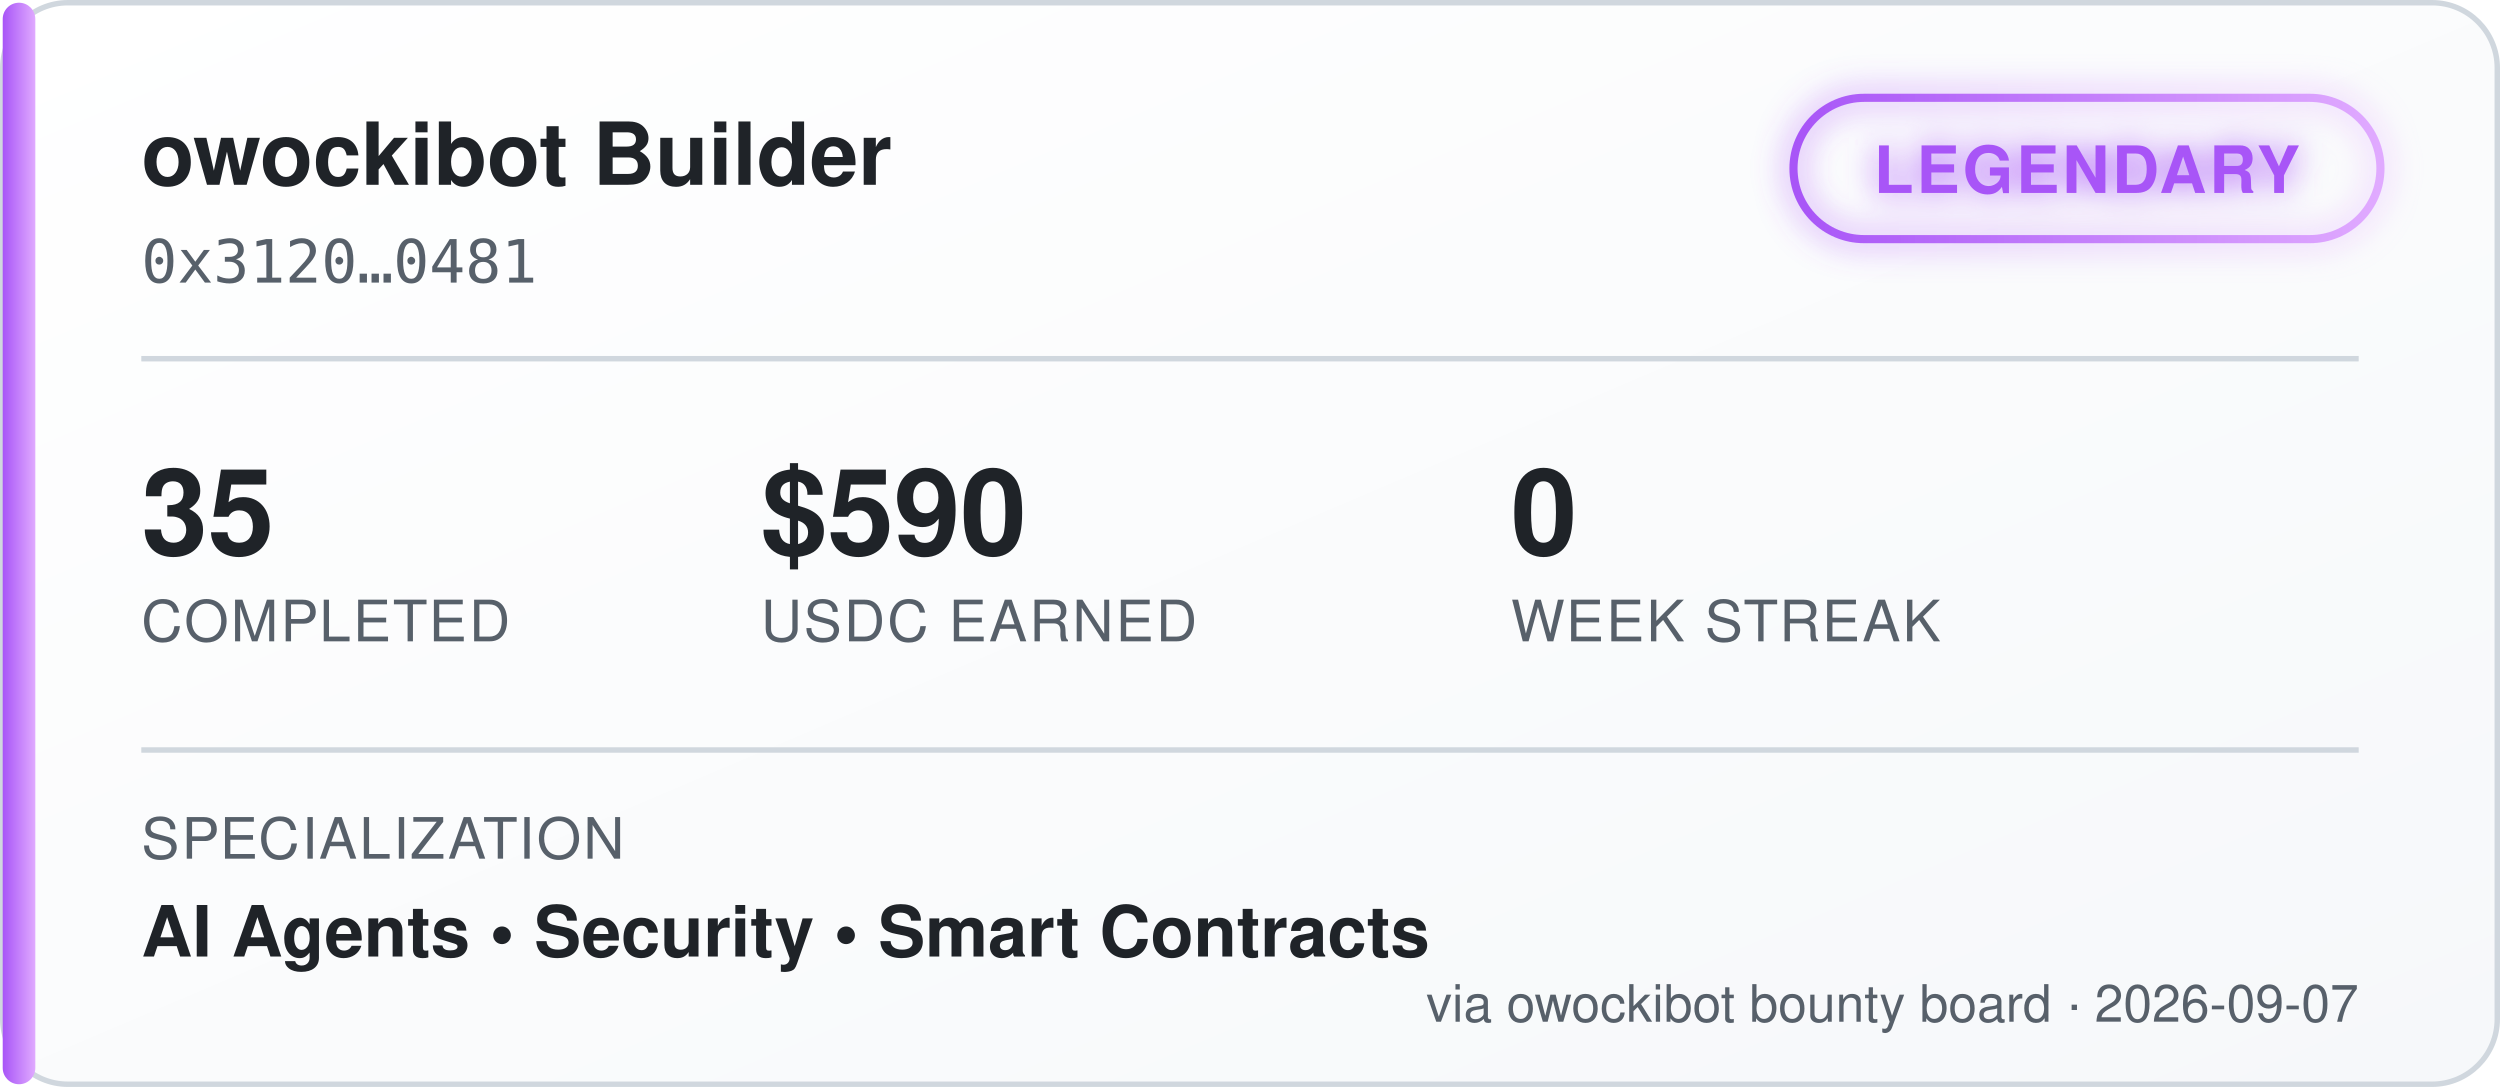
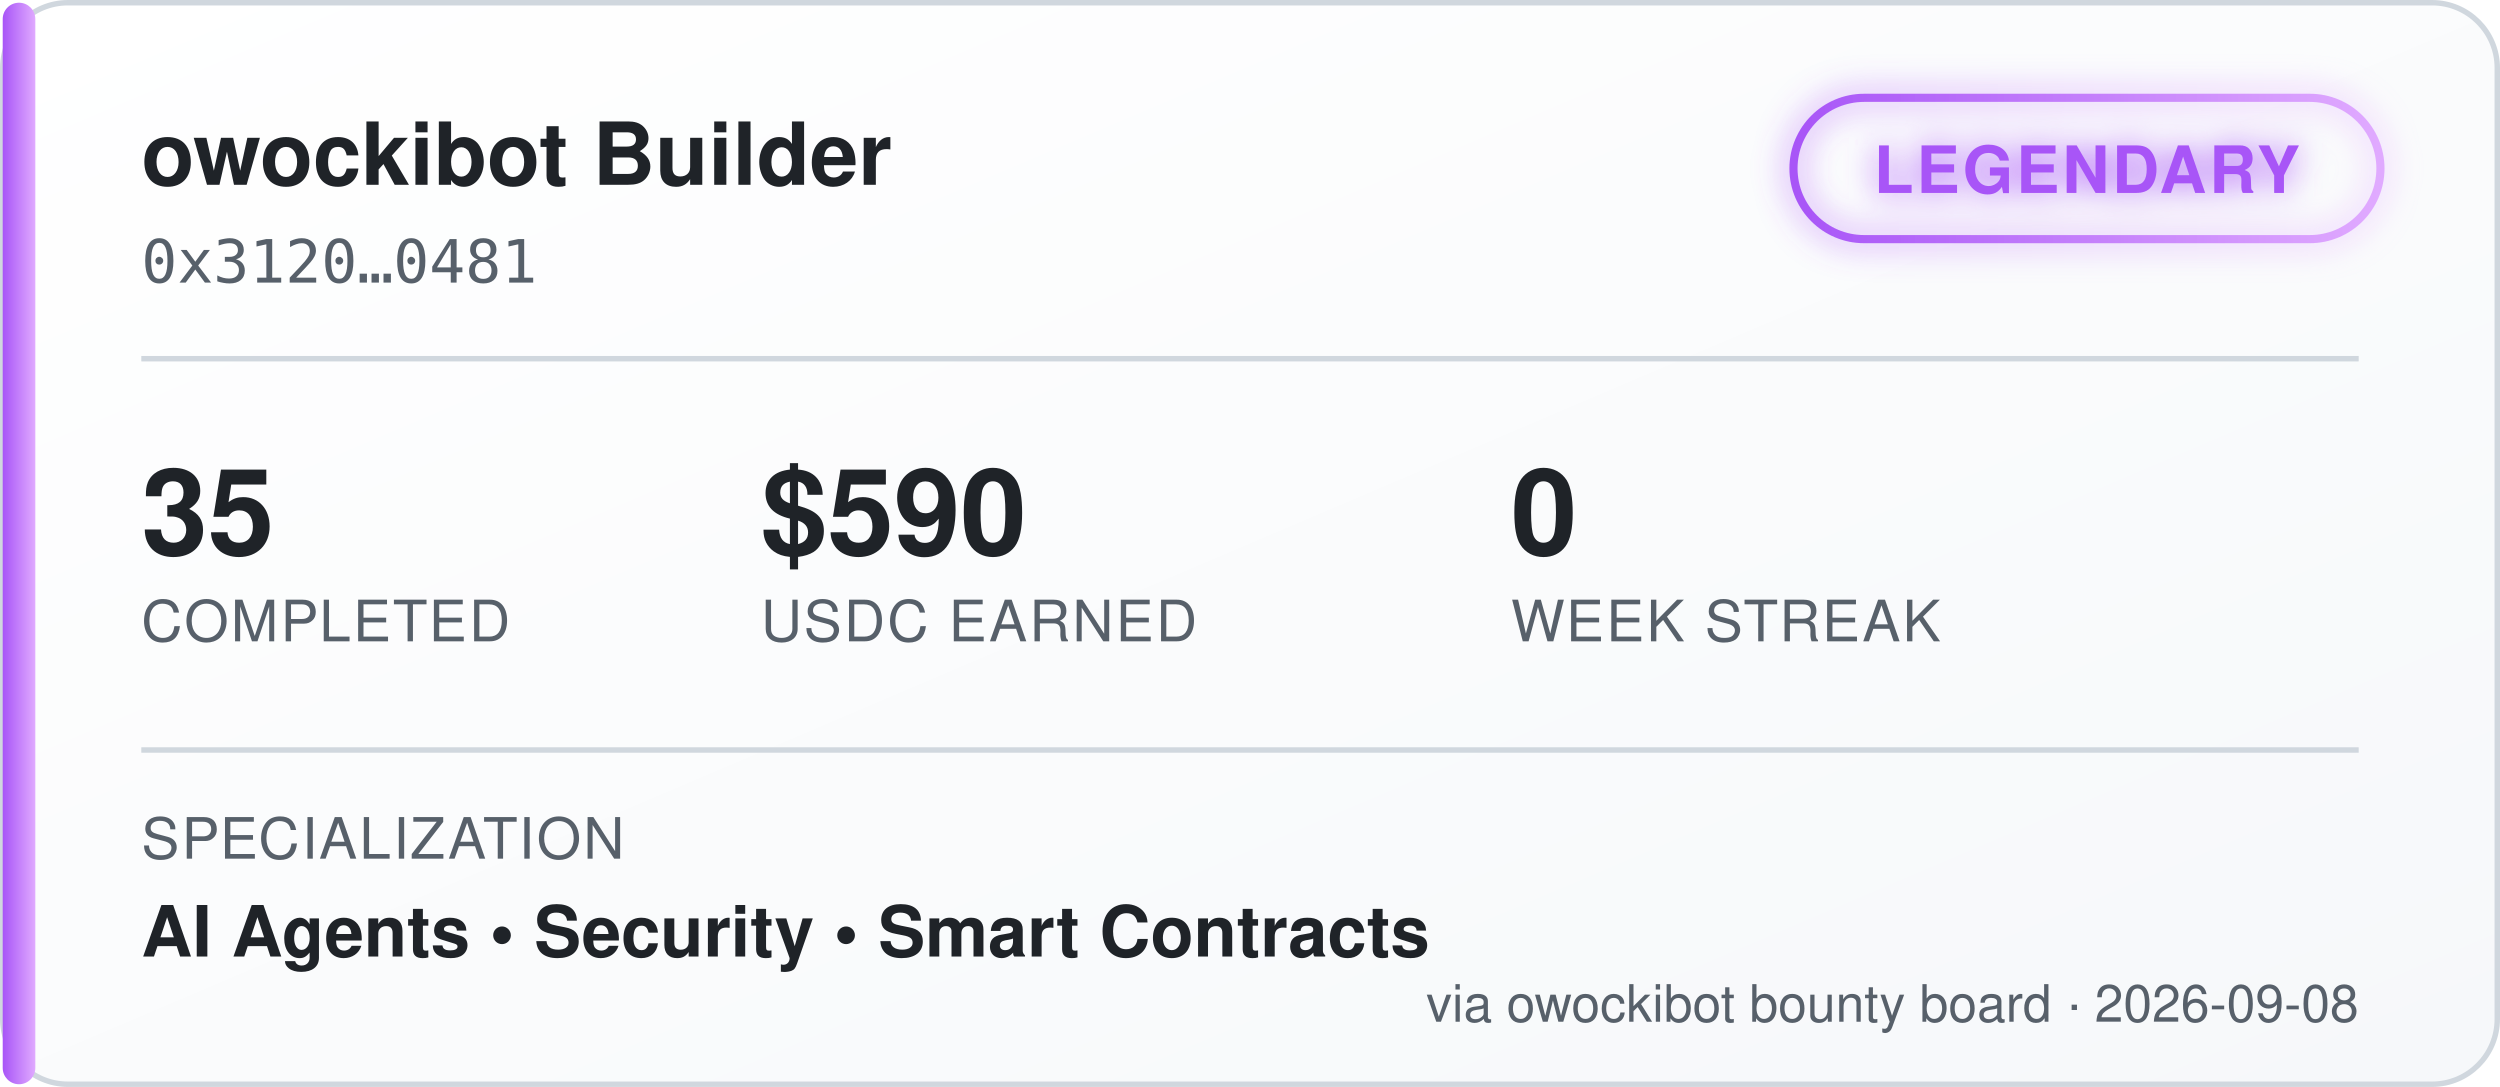
<svg xmlns="http://www.w3.org/2000/svg" width="460" height="200" viewBox="0 0 460 200" font-family="'Segoe UI', Helvetica, Arial, sans-serif">
  <defs>
    <linearGradient id="bgGrad" x1="0" y1="0" x2="1" y2="1">
      <stop offset="0%" stop-color="#ffffff" />
      <stop offset="100%" stop-color="#f6f8fa" />
    </linearGradient>
    <linearGradient id="tierGrad" x1="0" y1="0" x2="1" y2="0">
      <stop offset="0%" stop-color="#a855f7" />
      <stop offset="100%" stop-color="#e0aaff" />
    </linearGradient>
    <filter id="glow" x="-50%" y="-50%" width="200%" height="200%">
      <feGaussianBlur stdDeviation="3" result="blur" />
      <feMerge>
        <feMergeNode in="blur" />
        <feMergeNode in="SourceGraphic" />
      </feMerge>
    </filter>
  </defs>
  <rect x="0.5" y="0.5" width="459" height="199" rx="12" fill="url(#bgGrad)" stroke="#d0d7de" />
  <rect x="0.5" y="0.5" width="6" height="199" rx="3" fill="url(#tierGrad)" />
  <text x="26" y="34" fill="#1f2328" font-size="16" font-weight="700">owockibot Builder</text>
  <text x="26" y="52" fill="#57606a" font-size="11" font-family="monospace">0x3120…0481</text>
  <g transform="translate(330, 18)" filter="url(#glow)">
    <rect x="0" y="0" width="108" height="26" rx="13" fill="none" stroke="url(#tierGrad)" stroke-width="1.5" />
    <text x="54" y="17.5" fill="#a855f7" font-size="12" font-weight="700" text-anchor="middle" letter-spacing="0.5">LEGENDARY</text>
  </g>
  <line x1="26" y1="66" x2="434" y2="66" stroke="#d0d7de" stroke-width="1" />
  <g font-size="22" font-weight="700" fill="#1f2328">
    <text x="26" y="102">35</text>
    <text x="140" y="102">$590</text>
    <text x="278" y="102">0</text>
  </g>
  <g font-size="10.5" fill="#57606a" letter-spacing="0.4">
    <text x="26" y="118">COMPLETED</text>
    <text x="140" y="118">USDC EARNED</text>
    <text x="278" y="118">WEEK STREAK</text>
  </g>
  <line x1="26" y1="138" x2="434" y2="138" stroke="#d0d7de" stroke-width="1" />
  <text x="26" y="158" fill="#57606a" font-size="10.5" letter-spacing="0.4">SPECIALIZATION</text>
  <text x="26" y="176" fill="#1f2328" font-size="13" font-weight="600">AI Agents  •  Security  •  Smart Contracts</text>
-   <text x="434" y="188" fill="#57606a" font-size="9.5" text-anchor="end">via owockibot bounty board · 2026-09-07</text>
+   <text x="434" y="188" fill="#57606a" font-size="9.5" text-anchor="end">via owockibot bounty board · 2026-09-08</text>
</svg>
